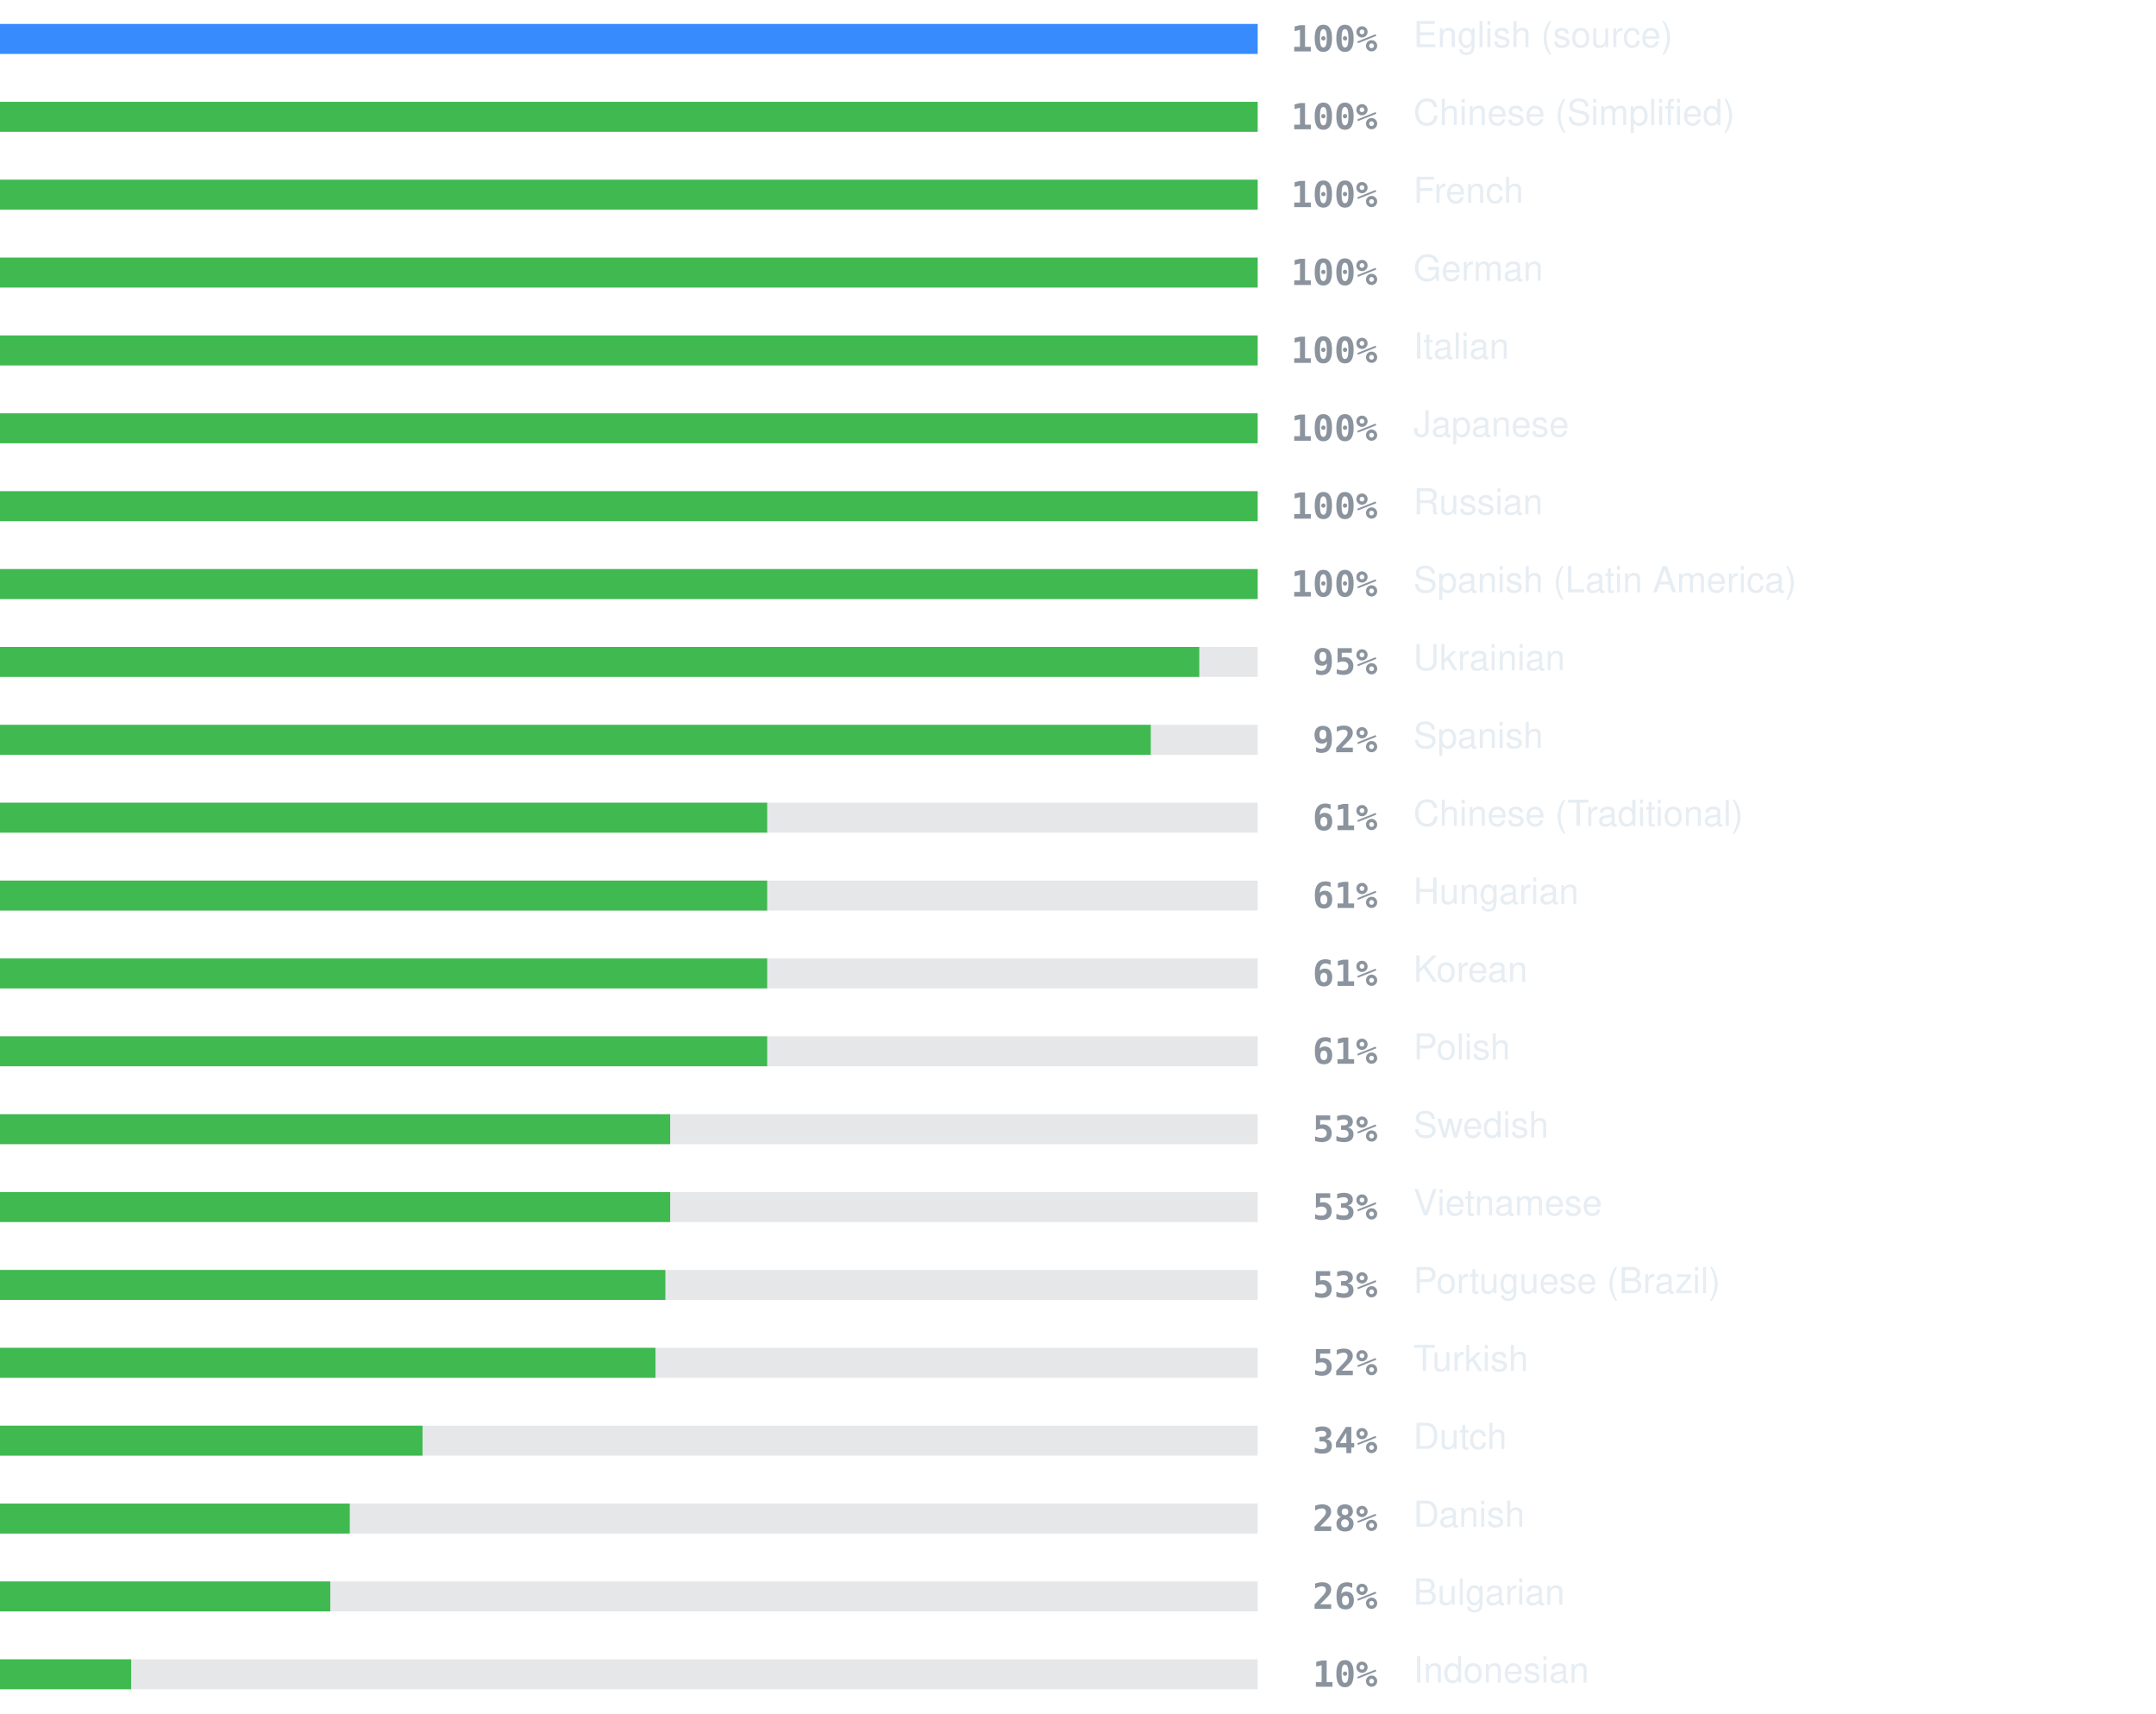
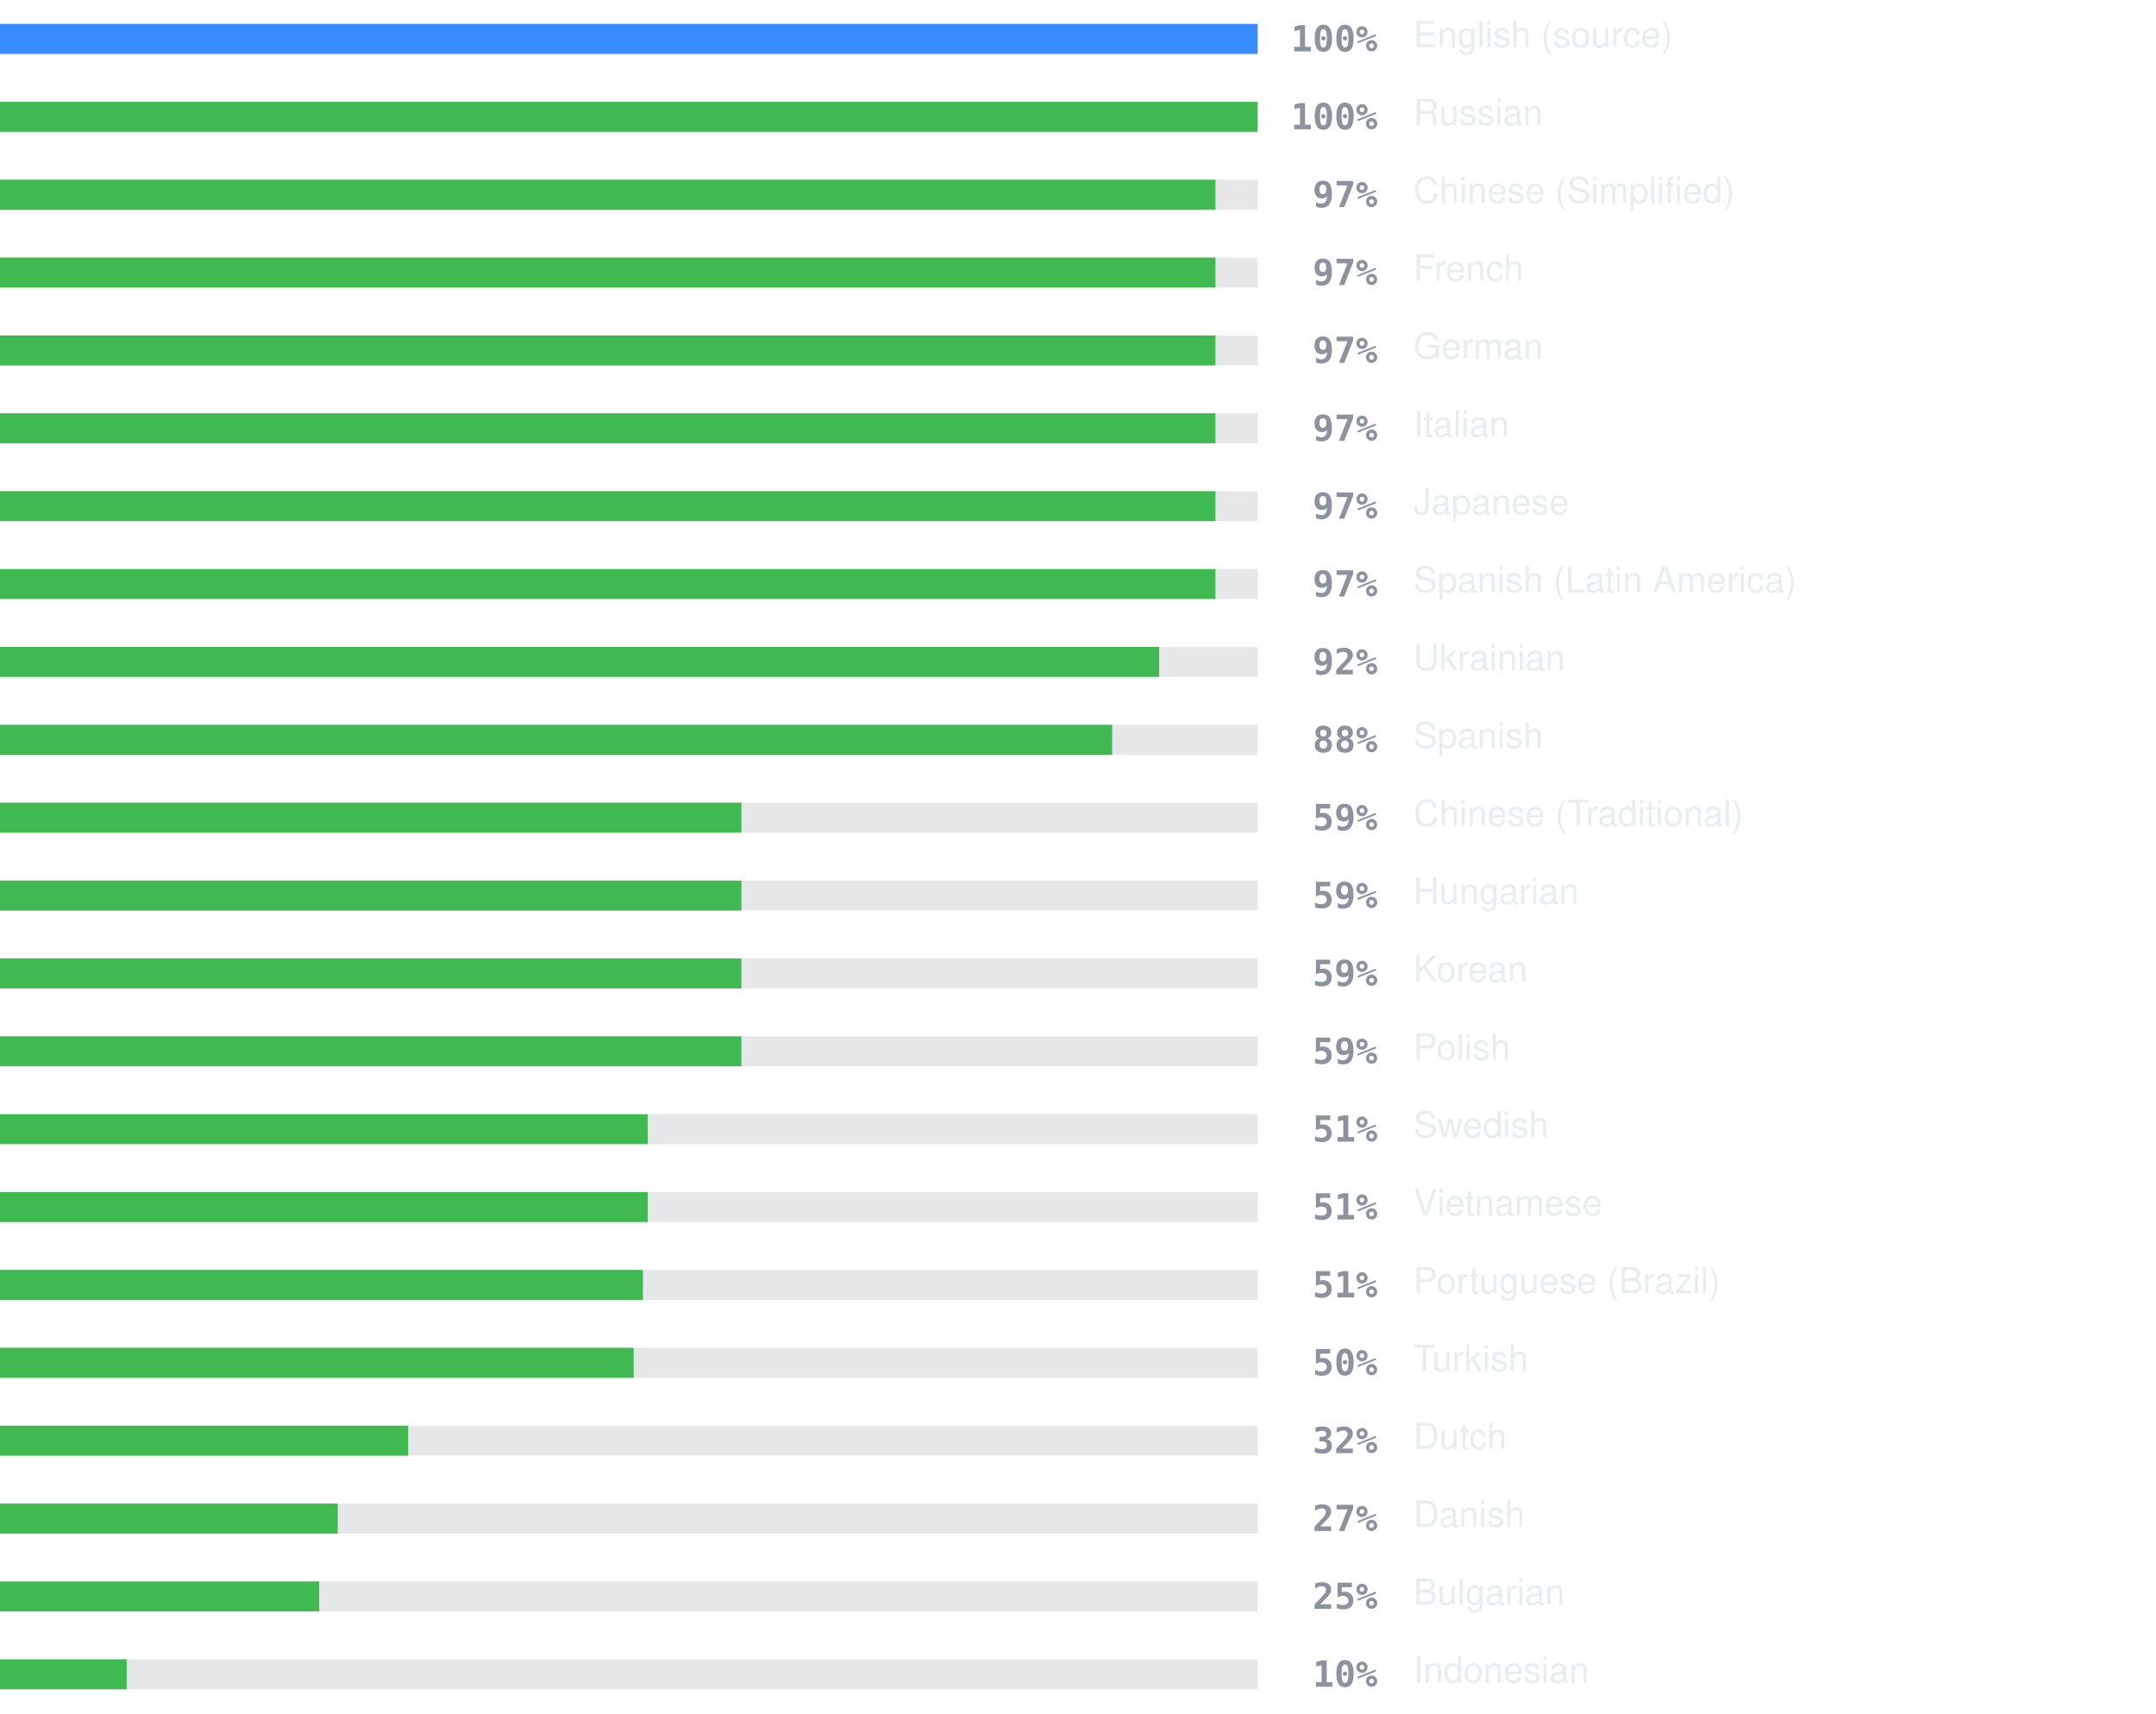
<svg xmlns="http://www.w3.org/2000/svg" width="720" height="572" viewBox="0 0 720 572" role="img" aria-label="Localization coverage">
  <rect x="0" y="8" width="420" height="10" fill="#8b949e" fill-opacity="0.22" />
  <rect x="0" y="8" width="420.0" height="10" fill="#388bfd" />
  <text x="460" y="13" text-anchor="end" dominant-baseline="central" font-family="ui-monospace, SFMono-Regular, Menlo, Consolas, monospace" font-size="12" font-weight="600" fill="#8b949e">100%</text>
  <text x="472" y="13" dominant-baseline="central" font-family="-apple-system, BlinkMacSystemFont, 'Segoe UI', Helvetica, Arial, sans-serif" font-size="12" fill="#e6edf3">English (source)</text>
  <rect x="0" y="34" width="420" height="10" fill="#8b949e" fill-opacity="0.22" />
  <rect x="0" y="34" width="420.0" height="10" fill="#3fb950" />
  <text x="460" y="39" text-anchor="end" dominant-baseline="central" font-family="ui-monospace, SFMono-Regular, Menlo, Consolas, monospace" font-size="12" font-weight="600" fill="#8b949e">100%</text>
-   <text x="472" y="39" dominant-baseline="central" font-family="-apple-system, BlinkMacSystemFont, 'Segoe UI', Helvetica, Arial, sans-serif" font-size="12" fill="#e6edf3">Chinese (Simplified)</text>
+   <text x="472" y="39" dominant-baseline="central" font-family="-apple-system, BlinkMacSystemFont, 'Segoe UI', Helvetica, Arial, sans-serif" font-size="12" fill="#e6edf3">Russian</text>
  <rect x="0" y="60" width="420" height="10" fill="#8b949e" fill-opacity="0.22" />
-   <rect x="0" y="60" width="420.0" height="10" fill="#3fb950" />
-   <text x="460" y="65" text-anchor="end" dominant-baseline="central" font-family="ui-monospace, SFMono-Regular, Menlo, Consolas, monospace" font-size="12" font-weight="600" fill="#8b949e">100%</text>
-   <text x="472" y="65" dominant-baseline="central" font-family="-apple-system, BlinkMacSystemFont, 'Segoe UI', Helvetica, Arial, sans-serif" font-size="12" fill="#e6edf3">French</text>
+   <rect x="0" y="60" width="405.9" height="10" fill="#3fb950" />
+   <text x="460" y="65" text-anchor="end" dominant-baseline="central" font-family="ui-monospace, SFMono-Regular, Menlo, Consolas, monospace" font-size="12" font-weight="600" fill="#8b949e">97%</text>
+   <text x="472" y="65" dominant-baseline="central" font-family="-apple-system, BlinkMacSystemFont, 'Segoe UI', Helvetica, Arial, sans-serif" font-size="12" fill="#e6edf3">Chinese (Simplified)</text>
  <rect x="0" y="86" width="420" height="10" fill="#8b949e" fill-opacity="0.22" />
-   <rect x="0" y="86" width="420.0" height="10" fill="#3fb950" />
-   <text x="460" y="91" text-anchor="end" dominant-baseline="central" font-family="ui-monospace, SFMono-Regular, Menlo, Consolas, monospace" font-size="12" font-weight="600" fill="#8b949e">100%</text>
-   <text x="472" y="91" dominant-baseline="central" font-family="-apple-system, BlinkMacSystemFont, 'Segoe UI', Helvetica, Arial, sans-serif" font-size="12" fill="#e6edf3">German</text>
+   <rect x="0" y="86" width="405.9" height="10" fill="#3fb950" />
+   <text x="460" y="91" text-anchor="end" dominant-baseline="central" font-family="ui-monospace, SFMono-Regular, Menlo, Consolas, monospace" font-size="12" font-weight="600" fill="#8b949e">97%</text>
+   <text x="472" y="91" dominant-baseline="central" font-family="-apple-system, BlinkMacSystemFont, 'Segoe UI', Helvetica, Arial, sans-serif" font-size="12" fill="#e6edf3">French</text>
  <rect x="0" y="112" width="420" height="10" fill="#8b949e" fill-opacity="0.22" />
-   <rect x="0" y="112" width="420.0" height="10" fill="#3fb950" />
-   <text x="460" y="117" text-anchor="end" dominant-baseline="central" font-family="ui-monospace, SFMono-Regular, Menlo, Consolas, monospace" font-size="12" font-weight="600" fill="#8b949e">100%</text>
-   <text x="472" y="117" dominant-baseline="central" font-family="-apple-system, BlinkMacSystemFont, 'Segoe UI', Helvetica, Arial, sans-serif" font-size="12" fill="#e6edf3">Italian</text>
+   <rect x="0" y="112" width="405.9" height="10" fill="#3fb950" />
+   <text x="460" y="117" text-anchor="end" dominant-baseline="central" font-family="ui-monospace, SFMono-Regular, Menlo, Consolas, monospace" font-size="12" font-weight="600" fill="#8b949e">97%</text>
+   <text x="472" y="117" dominant-baseline="central" font-family="-apple-system, BlinkMacSystemFont, 'Segoe UI', Helvetica, Arial, sans-serif" font-size="12" fill="#e6edf3">German</text>
  <rect x="0" y="138" width="420" height="10" fill="#8b949e" fill-opacity="0.22" />
-   <rect x="0" y="138" width="420.0" height="10" fill="#3fb950" />
-   <text x="460" y="143" text-anchor="end" dominant-baseline="central" font-family="ui-monospace, SFMono-Regular, Menlo, Consolas, monospace" font-size="12" font-weight="600" fill="#8b949e">100%</text>
-   <text x="472" y="143" dominant-baseline="central" font-family="-apple-system, BlinkMacSystemFont, 'Segoe UI', Helvetica, Arial, sans-serif" font-size="12" fill="#e6edf3">Japanese</text>
+   <rect x="0" y="138" width="405.9" height="10" fill="#3fb950" />
+   <text x="460" y="143" text-anchor="end" dominant-baseline="central" font-family="ui-monospace, SFMono-Regular, Menlo, Consolas, monospace" font-size="12" font-weight="600" fill="#8b949e">97%</text>
+   <text x="472" y="143" dominant-baseline="central" font-family="-apple-system, BlinkMacSystemFont, 'Segoe UI', Helvetica, Arial, sans-serif" font-size="12" fill="#e6edf3">Italian</text>
  <rect x="0" y="164" width="420" height="10" fill="#8b949e" fill-opacity="0.22" />
-   <rect x="0" y="164" width="420.0" height="10" fill="#3fb950" />
-   <text x="460" y="169" text-anchor="end" dominant-baseline="central" font-family="ui-monospace, SFMono-Regular, Menlo, Consolas, monospace" font-size="12" font-weight="600" fill="#8b949e">100%</text>
-   <text x="472" y="169" dominant-baseline="central" font-family="-apple-system, BlinkMacSystemFont, 'Segoe UI', Helvetica, Arial, sans-serif" font-size="12" fill="#e6edf3">Russian</text>
+   <rect x="0" y="164" width="405.9" height="10" fill="#3fb950" />
+   <text x="460" y="169" text-anchor="end" dominant-baseline="central" font-family="ui-monospace, SFMono-Regular, Menlo, Consolas, monospace" font-size="12" font-weight="600" fill="#8b949e">97%</text>
+   <text x="472" y="169" dominant-baseline="central" font-family="-apple-system, BlinkMacSystemFont, 'Segoe UI', Helvetica, Arial, sans-serif" font-size="12" fill="#e6edf3">Japanese</text>
  <rect x="0" y="190" width="420" height="10" fill="#8b949e" fill-opacity="0.22" />
-   <rect x="0" y="190" width="420.0" height="10" fill="#3fb950" />
-   <text x="460" y="195" text-anchor="end" dominant-baseline="central" font-family="ui-monospace, SFMono-Regular, Menlo, Consolas, monospace" font-size="12" font-weight="600" fill="#8b949e">100%</text>
+   <rect x="0" y="190" width="405.9" height="10" fill="#3fb950" />
+   <text x="460" y="195" text-anchor="end" dominant-baseline="central" font-family="ui-monospace, SFMono-Regular, Menlo, Consolas, monospace" font-size="12" font-weight="600" fill="#8b949e">97%</text>
  <text x="472" y="195" dominant-baseline="central" font-family="-apple-system, BlinkMacSystemFont, 'Segoe UI', Helvetica, Arial, sans-serif" font-size="12" fill="#e6edf3">Spanish (Latin America)</text>
  <rect x="0" y="216" width="420" height="10" fill="#8b949e" fill-opacity="0.22" />
-   <rect x="0" y="216" width="400.5" height="10" fill="#3fb950" />
-   <text x="460" y="221" text-anchor="end" dominant-baseline="central" font-family="ui-monospace, SFMono-Regular, Menlo, Consolas, monospace" font-size="12" font-weight="600" fill="#8b949e">95%</text>
+   <rect x="0" y="216" width="387.1" height="10" fill="#3fb950" />
+   <text x="460" y="221" text-anchor="end" dominant-baseline="central" font-family="ui-monospace, SFMono-Regular, Menlo, Consolas, monospace" font-size="12" font-weight="600" fill="#8b949e">92%</text>
  <text x="472" y="221" dominant-baseline="central" font-family="-apple-system, BlinkMacSystemFont, 'Segoe UI', Helvetica, Arial, sans-serif" font-size="12" fill="#e6edf3">Ukrainian</text>
  <rect x="0" y="242" width="420" height="10" fill="#8b949e" fill-opacity="0.22" />
-   <rect x="0" y="242" width="384.3" height="10" fill="#3fb950" />
-   <text x="460" y="247" text-anchor="end" dominant-baseline="central" font-family="ui-monospace, SFMono-Regular, Menlo, Consolas, monospace" font-size="12" font-weight="600" fill="#8b949e">92%</text>
+   <rect x="0" y="242" width="371.4" height="10" fill="#3fb950" />
+   <text x="460" y="247" text-anchor="end" dominant-baseline="central" font-family="ui-monospace, SFMono-Regular, Menlo, Consolas, monospace" font-size="12" font-weight="600" fill="#8b949e">88%</text>
  <text x="472" y="247" dominant-baseline="central" font-family="-apple-system, BlinkMacSystemFont, 'Segoe UI', Helvetica, Arial, sans-serif" font-size="12" fill="#e6edf3">Spanish</text>
  <rect x="0" y="268" width="420" height="10" fill="#8b949e" fill-opacity="0.22" />
-   <rect x="0" y="268" width="256.2" height="10" fill="#3fb950" />
-   <text x="460" y="273" text-anchor="end" dominant-baseline="central" font-family="ui-monospace, SFMono-Regular, Menlo, Consolas, monospace" font-size="12" font-weight="600" fill="#8b949e">61%</text>
+   <rect x="0" y="268" width="247.6" height="10" fill="#3fb950" />
+   <text x="460" y="273" text-anchor="end" dominant-baseline="central" font-family="ui-monospace, SFMono-Regular, Menlo, Consolas, monospace" font-size="12" font-weight="600" fill="#8b949e">59%</text>
  <text x="472" y="273" dominant-baseline="central" font-family="-apple-system, BlinkMacSystemFont, 'Segoe UI', Helvetica, Arial, sans-serif" font-size="12" fill="#e6edf3">Chinese (Traditional)</text>
  <rect x="0" y="294" width="420" height="10" fill="#8b949e" fill-opacity="0.22" />
-   <rect x="0" y="294" width="256.2" height="10" fill="#3fb950" />
-   <text x="460" y="299" text-anchor="end" dominant-baseline="central" font-family="ui-monospace, SFMono-Regular, Menlo, Consolas, monospace" font-size="12" font-weight="600" fill="#8b949e">61%</text>
+   <rect x="0" y="294" width="247.6" height="10" fill="#3fb950" />
+   <text x="460" y="299" text-anchor="end" dominant-baseline="central" font-family="ui-monospace, SFMono-Regular, Menlo, Consolas, monospace" font-size="12" font-weight="600" fill="#8b949e">59%</text>
  <text x="472" y="299" dominant-baseline="central" font-family="-apple-system, BlinkMacSystemFont, 'Segoe UI', Helvetica, Arial, sans-serif" font-size="12" fill="#e6edf3">Hungarian</text>
  <rect x="0" y="320" width="420" height="10" fill="#8b949e" fill-opacity="0.22" />
-   <rect x="0" y="320" width="256.2" height="10" fill="#3fb950" />
-   <text x="460" y="325" text-anchor="end" dominant-baseline="central" font-family="ui-monospace, SFMono-Regular, Menlo, Consolas, monospace" font-size="12" font-weight="600" fill="#8b949e">61%</text>
+   <rect x="0" y="320" width="247.6" height="10" fill="#3fb950" />
+   <text x="460" y="325" text-anchor="end" dominant-baseline="central" font-family="ui-monospace, SFMono-Regular, Menlo, Consolas, monospace" font-size="12" font-weight="600" fill="#8b949e">59%</text>
  <text x="472" y="325" dominant-baseline="central" font-family="-apple-system, BlinkMacSystemFont, 'Segoe UI', Helvetica, Arial, sans-serif" font-size="12" fill="#e6edf3">Korean</text>
  <rect x="0" y="346" width="420" height="10" fill="#8b949e" fill-opacity="0.22" />
-   <rect x="0" y="346" width="256.2" height="10" fill="#3fb950" />
-   <text x="460" y="351" text-anchor="end" dominant-baseline="central" font-family="ui-monospace, SFMono-Regular, Menlo, Consolas, monospace" font-size="12" font-weight="600" fill="#8b949e">61%</text>
+   <rect x="0" y="346" width="247.6" height="10" fill="#3fb950" />
+   <text x="460" y="351" text-anchor="end" dominant-baseline="central" font-family="ui-monospace, SFMono-Regular, Menlo, Consolas, monospace" font-size="12" font-weight="600" fill="#8b949e">59%</text>
  <text x="472" y="351" dominant-baseline="central" font-family="-apple-system, BlinkMacSystemFont, 'Segoe UI', Helvetica, Arial, sans-serif" font-size="12" fill="#e6edf3">Polish</text>
  <rect x="0" y="372" width="420" height="10" fill="#8b949e" fill-opacity="0.22" />
-   <rect x="0" y="372" width="223.8" height="10" fill="#3fb950" />
-   <text x="460" y="377" text-anchor="end" dominant-baseline="central" font-family="ui-monospace, SFMono-Regular, Menlo, Consolas, monospace" font-size="12" font-weight="600" fill="#8b949e">53%</text>
+   <rect x="0" y="372" width="216.3" height="10" fill="#3fb950" />
+   <text x="460" y="377" text-anchor="end" dominant-baseline="central" font-family="ui-monospace, SFMono-Regular, Menlo, Consolas, monospace" font-size="12" font-weight="600" fill="#8b949e">51%</text>
  <text x="472" y="377" dominant-baseline="central" font-family="-apple-system, BlinkMacSystemFont, 'Segoe UI', Helvetica, Arial, sans-serif" font-size="12" fill="#e6edf3">Swedish</text>
  <rect x="0" y="398" width="420" height="10" fill="#8b949e" fill-opacity="0.22" />
-   <rect x="0" y="398" width="223.8" height="10" fill="#3fb950" />
-   <text x="460" y="403" text-anchor="end" dominant-baseline="central" font-family="ui-monospace, SFMono-Regular, Menlo, Consolas, monospace" font-size="12" font-weight="600" fill="#8b949e">53%</text>
+   <rect x="0" y="398" width="216.3" height="10" fill="#3fb950" />
+   <text x="460" y="403" text-anchor="end" dominant-baseline="central" font-family="ui-monospace, SFMono-Regular, Menlo, Consolas, monospace" font-size="12" font-weight="600" fill="#8b949e">51%</text>
  <text x="472" y="403" dominant-baseline="central" font-family="-apple-system, BlinkMacSystemFont, 'Segoe UI', Helvetica, Arial, sans-serif" font-size="12" fill="#e6edf3">Vietnamese</text>
  <rect x="0" y="424" width="420" height="10" fill="#8b949e" fill-opacity="0.22" />
-   <rect x="0" y="424" width="222.2" height="10" fill="#3fb950" />
-   <text x="460" y="429" text-anchor="end" dominant-baseline="central" font-family="ui-monospace, SFMono-Regular, Menlo, Consolas, monospace" font-size="12" font-weight="600" fill="#8b949e">53%</text>
+   <rect x="0" y="424" width="214.7" height="10" fill="#3fb950" />
+   <text x="460" y="429" text-anchor="end" dominant-baseline="central" font-family="ui-monospace, SFMono-Regular, Menlo, Consolas, monospace" font-size="12" font-weight="600" fill="#8b949e">51%</text>
  <text x="472" y="429" dominant-baseline="central" font-family="-apple-system, BlinkMacSystemFont, 'Segoe UI', Helvetica, Arial, sans-serif" font-size="12" fill="#e6edf3">Portuguese (Brazil)</text>
  <rect x="0" y="450" width="420" height="10" fill="#8b949e" fill-opacity="0.22" />
-   <rect x="0" y="450" width="218.9" height="10" fill="#3fb950" />
-   <text x="460" y="455" text-anchor="end" dominant-baseline="central" font-family="ui-monospace, SFMono-Regular, Menlo, Consolas, monospace" font-size="12" font-weight="600" fill="#8b949e">52%</text>
+   <rect x="0" y="450" width="211.6" height="10" fill="#3fb950" />
+   <text x="460" y="455" text-anchor="end" dominant-baseline="central" font-family="ui-monospace, SFMono-Regular, Menlo, Consolas, monospace" font-size="12" font-weight="600" fill="#8b949e">50%</text>
  <text x="472" y="455" dominant-baseline="central" font-family="-apple-system, BlinkMacSystemFont, 'Segoe UI', Helvetica, Arial, sans-serif" font-size="12" fill="#e6edf3">Turkish</text>
  <rect x="0" y="476" width="420" height="10" fill="#8b949e" fill-opacity="0.22" />
-   <rect x="0" y="476" width="141.1" height="10" fill="#3fb950" />
-   <text x="460" y="481" text-anchor="end" dominant-baseline="central" font-family="ui-monospace, SFMono-Regular, Menlo, Consolas, monospace" font-size="12" font-weight="600" fill="#8b949e">34%</text>
+   <rect x="0" y="476" width="136.3" height="10" fill="#3fb950" />
+   <text x="460" y="481" text-anchor="end" dominant-baseline="central" font-family="ui-monospace, SFMono-Regular, Menlo, Consolas, monospace" font-size="12" font-weight="600" fill="#8b949e">32%</text>
  <text x="472" y="481" dominant-baseline="central" font-family="-apple-system, BlinkMacSystemFont, 'Segoe UI', Helvetica, Arial, sans-serif" font-size="12" fill="#e6edf3">Dutch</text>
  <rect x="0" y="502" width="420" height="10" fill="#8b949e" fill-opacity="0.22" />
-   <rect x="0" y="502" width="116.8" height="10" fill="#3fb950" />
-   <text x="460" y="507" text-anchor="end" dominant-baseline="central" font-family="ui-monospace, SFMono-Regular, Menlo, Consolas, monospace" font-size="12" font-weight="600" fill="#8b949e">28%</text>
+   <rect x="0" y="502" width="112.8" height="10" fill="#3fb950" />
+   <text x="460" y="507" text-anchor="end" dominant-baseline="central" font-family="ui-monospace, SFMono-Regular, Menlo, Consolas, monospace" font-size="12" font-weight="600" fill="#8b949e">27%</text>
  <text x="472" y="507" dominant-baseline="central" font-family="-apple-system, BlinkMacSystemFont, 'Segoe UI', Helvetica, Arial, sans-serif" font-size="12" fill="#e6edf3">Danish</text>
  <rect x="0" y="528" width="420" height="10" fill="#8b949e" fill-opacity="0.22" />
-   <rect x="0" y="528" width="110.3" height="10" fill="#3fb950" />
-   <text x="460" y="533" text-anchor="end" dominant-baseline="central" font-family="ui-monospace, SFMono-Regular, Menlo, Consolas, monospace" font-size="12" font-weight="600" fill="#8b949e">26%</text>
+   <rect x="0" y="528" width="106.6" height="10" fill="#3fb950" />
+   <text x="460" y="533" text-anchor="end" dominant-baseline="central" font-family="ui-monospace, SFMono-Regular, Menlo, Consolas, monospace" font-size="12" font-weight="600" fill="#8b949e">25%</text>
  <text x="472" y="533" dominant-baseline="central" font-family="-apple-system, BlinkMacSystemFont, 'Segoe UI', Helvetica, Arial, sans-serif" font-size="12" fill="#e6edf3">Bulgarian</text>
  <rect x="0" y="554" width="420" height="10" fill="#8b949e" fill-opacity="0.22" />
-   <rect x="0" y="554" width="43.8" height="10" fill="#3fb950" />
+   <rect x="0" y="554" width="42.3" height="10" fill="#3fb950" />
  <text x="460" y="559" text-anchor="end" dominant-baseline="central" font-family="ui-monospace, SFMono-Regular, Menlo, Consolas, monospace" font-size="12" font-weight="600" fill="#8b949e">10%</text>
  <text x="472" y="559" dominant-baseline="central" font-family="-apple-system, BlinkMacSystemFont, 'Segoe UI', Helvetica, Arial, sans-serif" font-size="12" fill="#e6edf3">Indonesian</text>
</svg>
